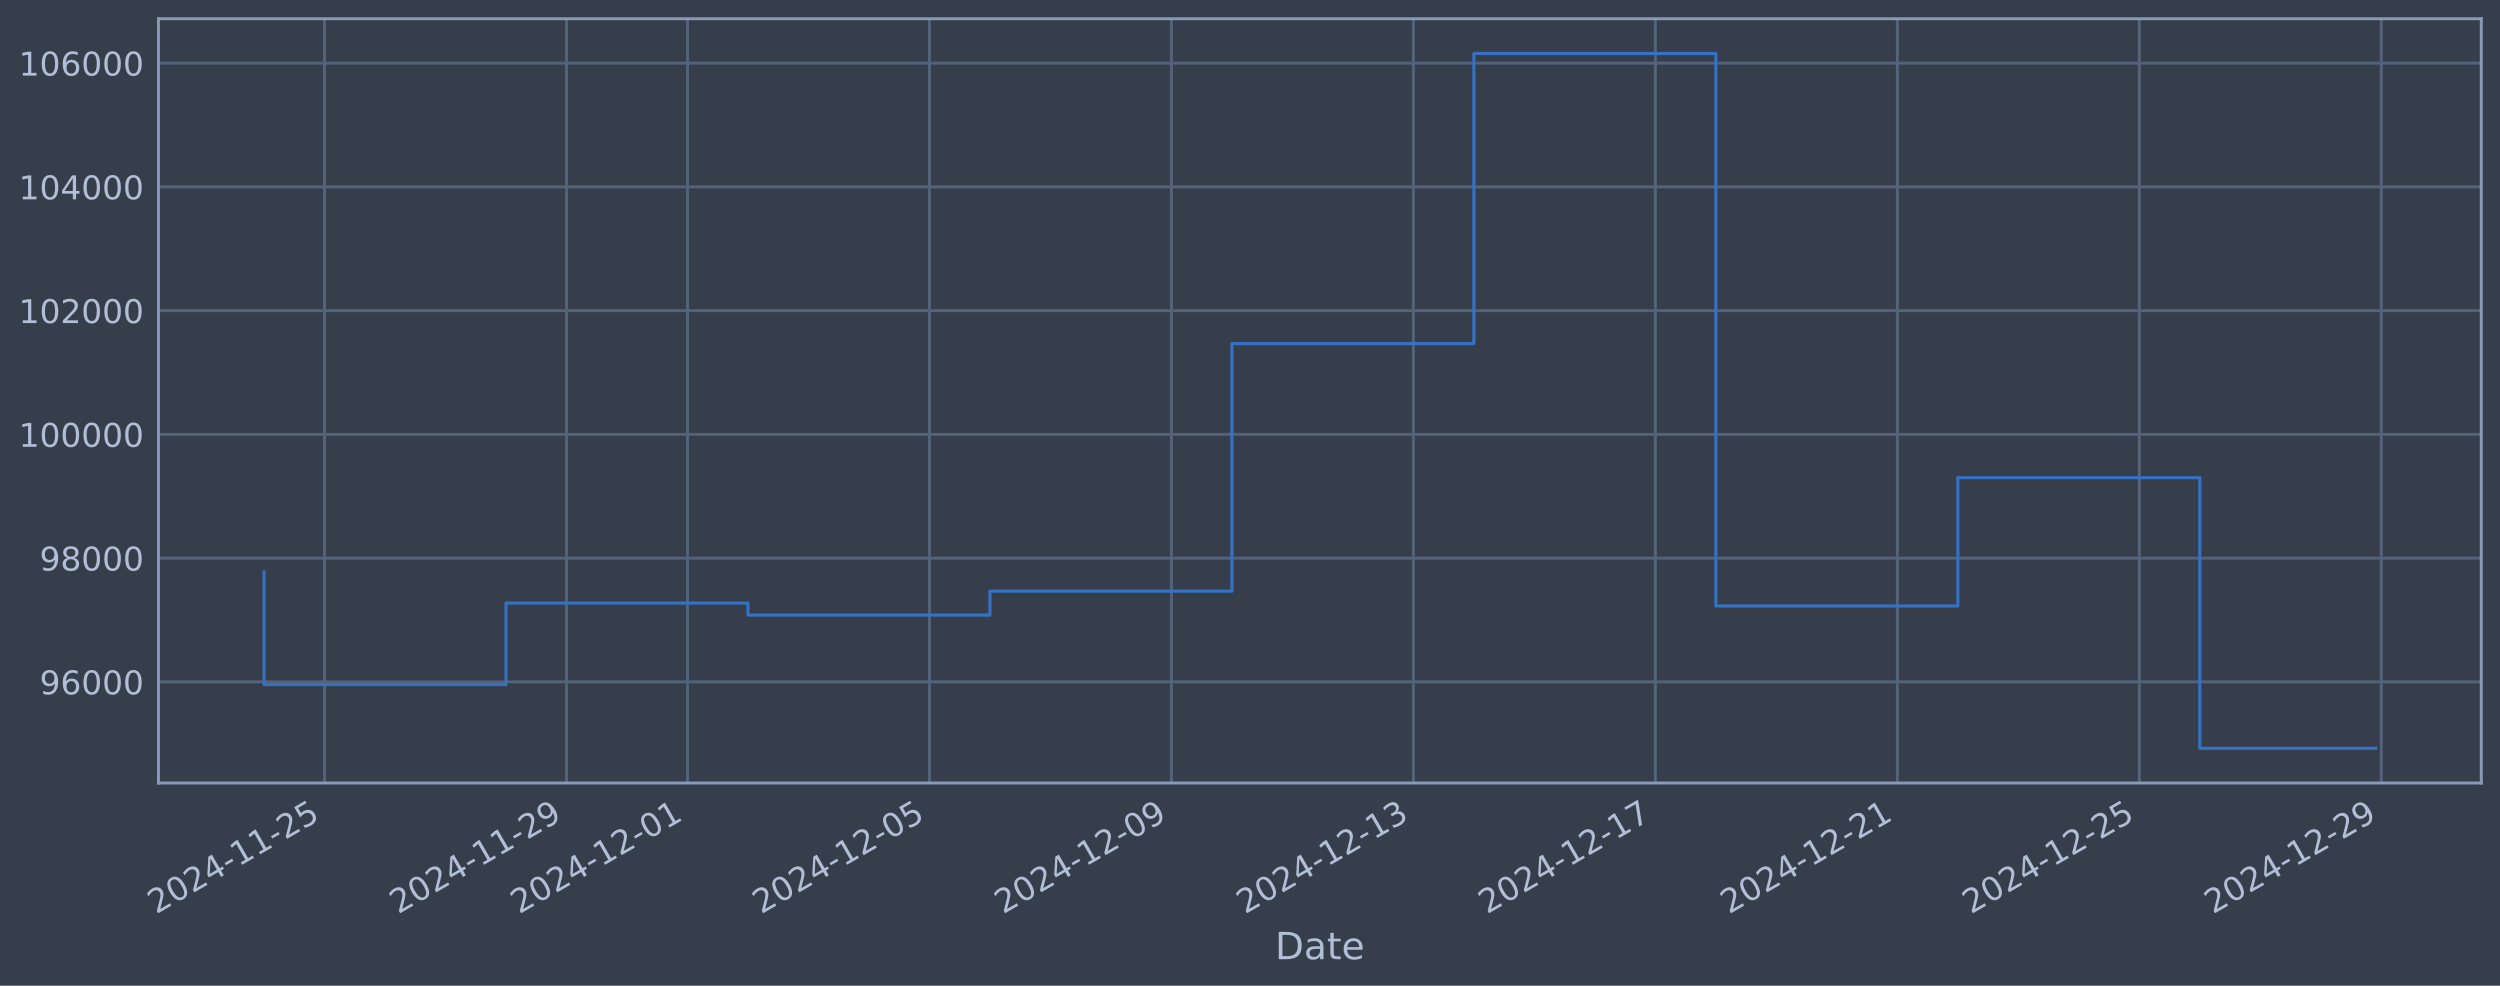
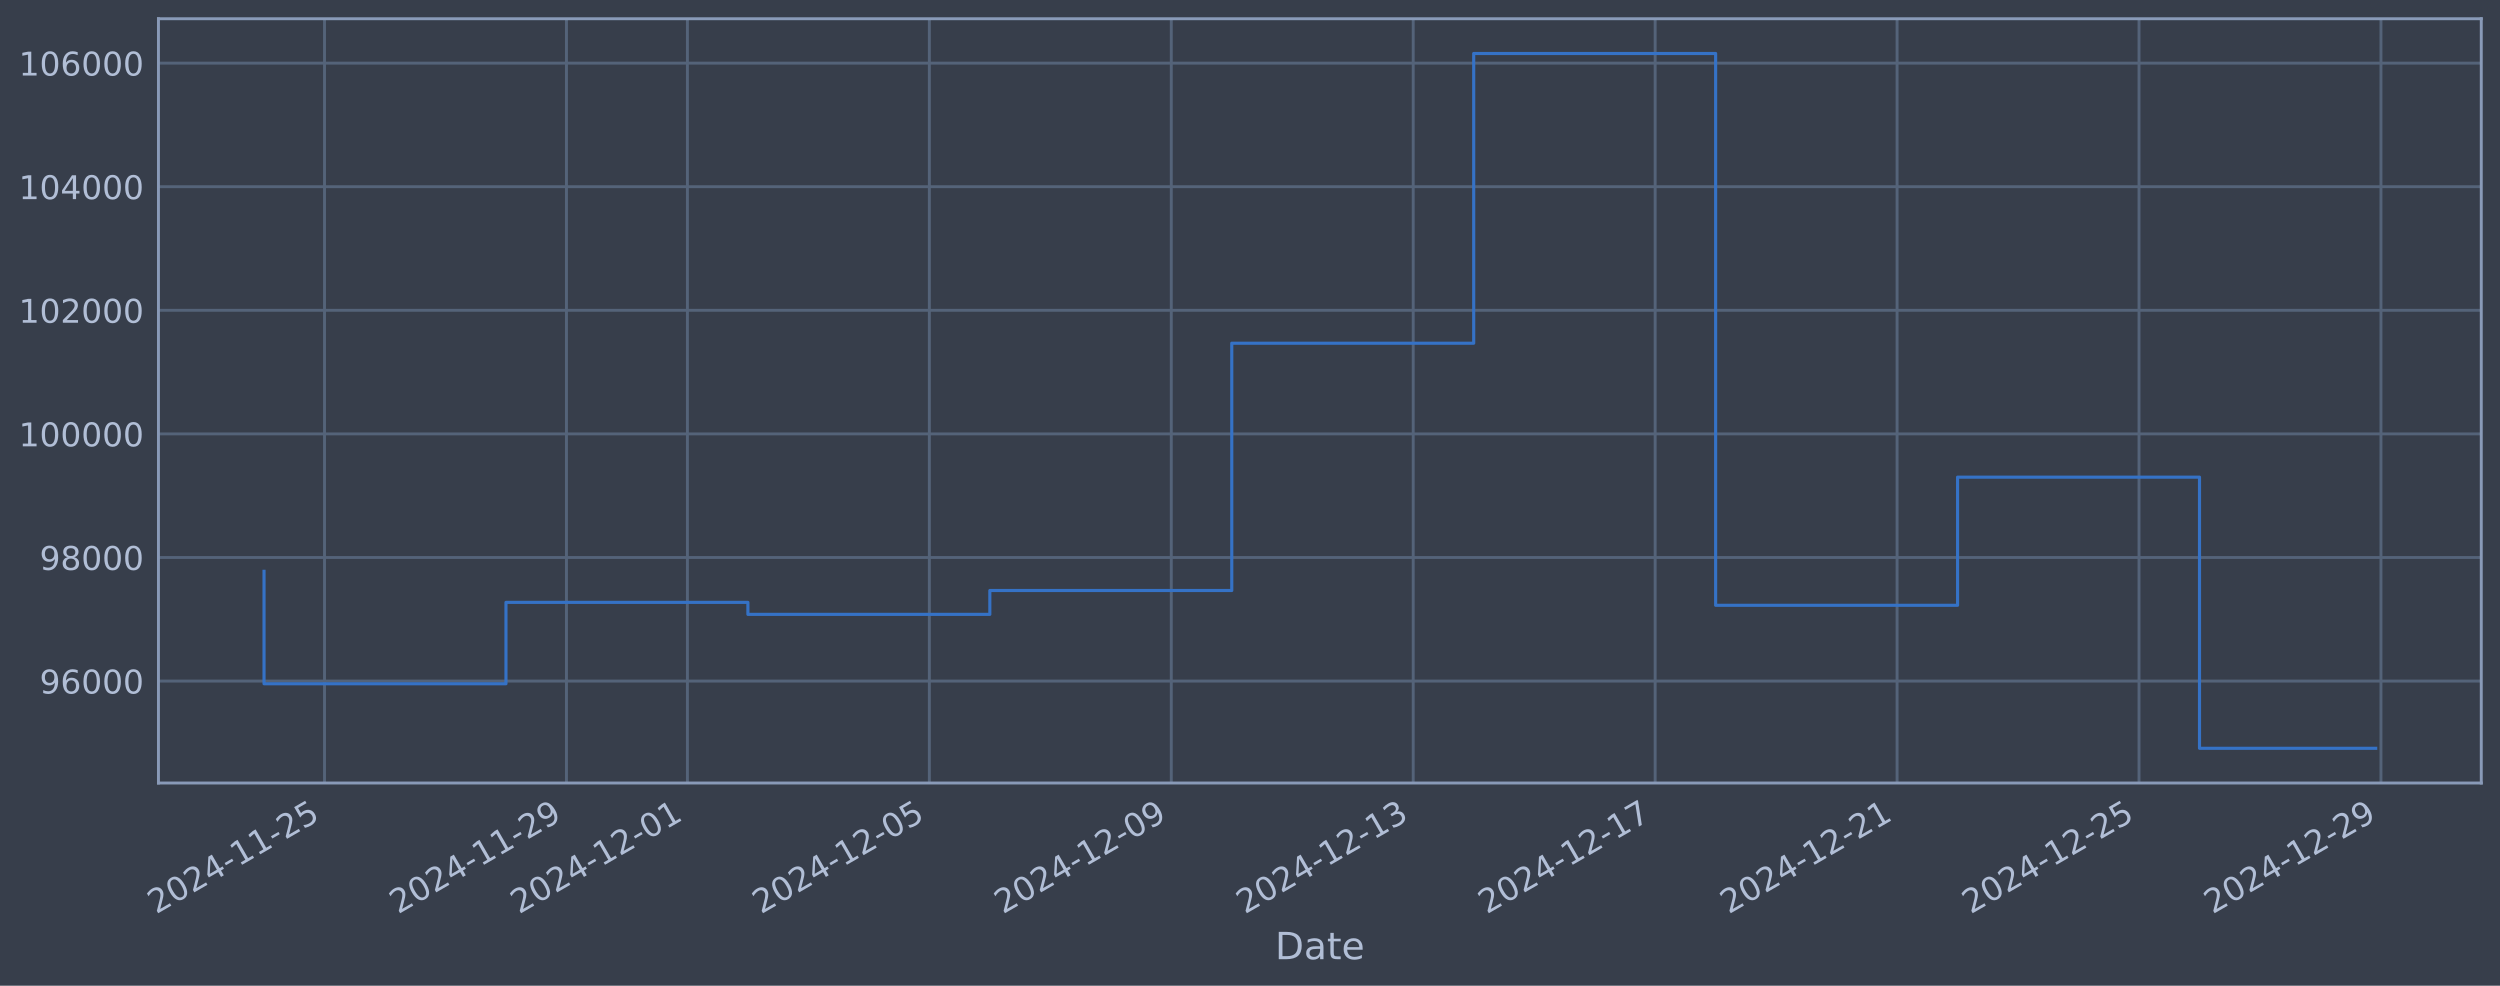
<svg xmlns="http://www.w3.org/2000/svg" xmlns:xlink="http://www.w3.org/1999/xlink" width="960.9pt" height="378.87pt" viewBox="0 0 960.9 378.87" version="1.1">
  <defs>
    <style type="text/css">*{stroke-linejoin: round; stroke-linecap: butt}</style>
  </defs>
  <g id="figure_1">
    <g id="patch_1">
      <path d="M 0 378.87  L 960.9 378.87  L 960.9 0  L 0 0  z " style="fill: #373e4b" />
    </g>
    <g id="axes_1">
      <g id="patch_2">
        <path d="M 60.901 300.96  L 953.701 300.96  L 953.701 7.2  L 60.901 7.2  z " style="fill: #373e4b" />
      </g>
      <g id="matplotlib.axis_1">
        <g id="xtick_1">
          <g id="line2d_1">
-             <path d="M 124.733 300.96  L 124.733 7.2  " clip-path="url(#p8ceed8ccd1)" style="fill: none; stroke: #546379; stroke-width: 1.12; stroke-linecap: square" />
+             <path d="M 124.73 300.96  L 124.73 7.2  " clip-path="url(#p336ef9a0d8)" style="fill: none; stroke: #546379; stroke-width: 1.12; stroke-linecap: square" />
          </g>
          <g id="line2d_2" />
          <g id="text_1">
-             <g style="fill: #b1bed6" transform="translate(60.00798 351.4642) rotate(-30) scale(0.126 -0.126)">
+             <g style="fill: #b1bed6" transform="translate(60.00425 351.4642) rotate(-30) scale(0.126 -0.126)">
              <defs>
                <path id="DejaVuSans-32" d="M 1228 531  L 3431 531  L 3431 0  L 469 0  L 469 531  Q 828 903 1448 1529  Q 2069 2156 2228 2338  Q 2531 2678 2651 2914  Q 2772 3150 2772 3378  Q 2772 3750 2511 3984  Q 2250 4219 1831 4219  Q 1534 4219 1204 4116  Q 875 4013 500 3803  L 500 4441  Q 881 4594 1212 4672  Q 1544 4750 1819 4750  Q 2544 4750 2975 4387  Q 3406 4025 3406 3419  Q 3406 3131 3298 2873  Q 3191 2616 2906 2266  Q 2828 2175 2409 1742  Q 1991 1309 1228 531  z " transform="scale(0.015625)" />
                <path id="DejaVuSans-30" d="M 2034 4250  Q 1547 4250 1301 3770  Q 1056 3291 1056 2328  Q 1056 1369 1301 889  Q 1547 409 2034 409  Q 2525 409 2770 889  Q 3016 1369 3016 2328  Q 3016 3291 2770 3770  Q 2525 4250 2034 4250  z M 2034 4750  Q 2819 4750 3233 4129  Q 3647 3509 3647 2328  Q 3647 1150 3233 529  Q 2819 -91 2034 -91  Q 1250 -91 836 529  Q 422 1150 422 2328  Q 422 3509 836 4129  Q 1250 4750 2034 4750  z " transform="scale(0.015625)" />
                <path id="DejaVuSans-34" d="M 2419 4116  L 825 1625  L 2419 1625  L 2419 4116  z M 2253 4666  L 3047 4666  L 3047 1625  L 3713 1625  L 3713 1100  L 3047 1100  L 3047 0  L 2419 0  L 2419 1100  L 313 1100  L 313 1709  L 2253 4666  z " transform="scale(0.015625)" />
                <path id="DejaVuSans-2d" d="M 313 2009  L 1997 2009  L 1997 1497  L 313 1497  L 313 2009  z " transform="scale(0.015625)" />
                <path id="DejaVuSans-31" d="M 794 531  L 1825 531  L 1825 4091  L 703 3866  L 703 4441  L 1819 4666  L 2450 4666  L 2450 531  L 3481 531  L 3481 0  L 794 0  L 794 531  z " transform="scale(0.015625)" />
                <path id="DejaVuSans-35" d="M 691 4666  L 3169 4666  L 3169 4134  L 1269 4134  L 1269 2991  Q 1406 3038 1543 3061  Q 1681 3084 1819 3084  Q 2600 3084 3056 2656  Q 3513 2228 3513 1497  Q 3513 744 3044 326  Q 2575 -91 1722 -91  Q 1428 -91 1123 -41  Q 819 9 494 109  L 494 744  Q 775 591 1075 516  Q 1375 441 1709 441  Q 2250 441 2565 725  Q 2881 1009 2881 1497  Q 2881 1984 2565 2268  Q 2250 2553 1709 2553  Q 1456 2553 1204 2497  Q 953 2441 691 2322  L 691 4666  z " transform="scale(0.015625)" />
              </defs>
              <use xlink:href="#DejaVuSans-32" />
              <use xlink:href="#DejaVuSans-30" transform="translate(63.62305 0)" />
              <use xlink:href="#DejaVuSans-32" transform="translate(127.2461 0)" />
              <use xlink:href="#DejaVuSans-34" transform="translate(190.8691 0)" />
              <use xlink:href="#DejaVuSans-2d" transform="translate(254.4922 0)" />
              <use xlink:href="#DejaVuSans-31" transform="translate(290.5762 0)" />
              <use xlink:href="#DejaVuSans-31" transform="translate(354.1992 0)" />
              <use xlink:href="#DejaVuSans-2d" transform="translate(417.8223 0)" />
              <use xlink:href="#DejaVuSans-32" transform="translate(453.9062 0)" />
              <use xlink:href="#DejaVuSans-35" transform="translate(517.5293 0)" />
            </g>
          </g>
        </g>
        <g id="xtick_2">
          <g id="line2d_3">
-             <path d="M 217.738 300.96  L 217.738 7.2  " clip-path="url(#p8ceed8ccd1)" style="fill: none; stroke: #546379; stroke-width: 1.12; stroke-linecap: square" />
+             <path d="M 217.72 300.96  L 217.72 7.2  " clip-path="url(#p336ef9a0d8)" style="fill: none; stroke: #546379; stroke-width: 1.12; stroke-linecap: square" />
          </g>
          <g id="line2d_4" />
          <g id="text_2">
-             <g style="fill: #b1bed6" transform="translate(153.0126 351.4642) rotate(-30) scale(0.126 -0.126)">
+             <g style="fill: #b1bed6" transform="translate(152.994 351.4642) rotate(-30) scale(0.126 -0.126)">
              <defs>
                <path id="DejaVuSans-39" d="M 703 97  L 703 672  Q 941 559 1184 500  Q 1428 441 1663 441  Q 2288 441 2617 861  Q 2947 1281 2994 2138  Q 2813 1869 2534 1725  Q 2256 1581 1919 1581  Q 1219 1581 811 2004  Q 403 2428 403 3163  Q 403 3881 828 4315  Q 1253 4750 1959 4750  Q 2769 4750 3195 4129  Q 3622 3509 3622 2328  Q 3622 1225 3098 567  Q 2575 -91 1691 -91  Q 1453 -91 1209 -44  Q 966 3 703 97  z M 1959 2075  Q 2384 2075 2632 2365  Q 2881 2656 2881 3163  Q 2881 3666 2632 3958  Q 2384 4250 1959 4250  Q 1534 4250 1286 3958  Q 1038 3666 1038 3163  Q 1038 2656 1286 2365  Q 1534 2075 1959 2075  z " transform="scale(0.015625)" />
              </defs>
              <use xlink:href="#DejaVuSans-32" />
              <use xlink:href="#DejaVuSans-30" transform="translate(63.62305 0)" />
              <use xlink:href="#DejaVuSans-32" transform="translate(127.2461 0)" />
              <use xlink:href="#DejaVuSans-34" transform="translate(190.8691 0)" />
              <use xlink:href="#DejaVuSans-2d" transform="translate(254.4922 0)" />
              <use xlink:href="#DejaVuSans-31" transform="translate(290.5762 0)" />
              <use xlink:href="#DejaVuSans-31" transform="translate(354.1992 0)" />
              <use xlink:href="#DejaVuSans-2d" transform="translate(417.8223 0)" />
              <use xlink:href="#DejaVuSans-32" transform="translate(453.9062 0)" />
              <use xlink:href="#DejaVuSans-39" transform="translate(517.5293 0)" />
            </g>
          </g>
        </g>
        <g id="xtick_3">
          <g id="line2d_5">
-             <path d="M 264.24 300.96  L 264.24 7.2  " clip-path="url(#p8ceed8ccd1)" style="fill: none; stroke: #546379; stroke-width: 1.12; stroke-linecap: square" />
+             <path d="M 264.214 300.96  L 264.214 7.2  " clip-path="url(#p336ef9a0d8)" style="fill: none; stroke: #546379; stroke-width: 1.12; stroke-linecap: square" />
          </g>
          <g id="line2d_6" />
          <g id="text_3">
-             <g style="fill: #b1bed6" transform="translate(199.515 351.4642) rotate(-30) scale(0.126 -0.126)">
+             <g style="fill: #b1bed6" transform="translate(199.4889 351.4642) rotate(-30) scale(0.126 -0.126)">
              <use xlink:href="#DejaVuSans-32" />
              <use xlink:href="#DejaVuSans-30" transform="translate(63.62305 0)" />
              <use xlink:href="#DejaVuSans-32" transform="translate(127.2461 0)" />
              <use xlink:href="#DejaVuSans-34" transform="translate(190.8691 0)" />
              <use xlink:href="#DejaVuSans-2d" transform="translate(254.4922 0)" />
              <use xlink:href="#DejaVuSans-31" transform="translate(290.5762 0)" />
              <use xlink:href="#DejaVuSans-32" transform="translate(354.1992 0)" />
              <use xlink:href="#DejaVuSans-2d" transform="translate(417.8223 0)" />
              <use xlink:href="#DejaVuSans-30" transform="translate(453.9062 0)" />
              <use xlink:href="#DejaVuSans-31" transform="translate(517.5293 0)" />
            </g>
          </g>
        </g>
        <g id="xtick_4">
          <g id="line2d_7">
-             <path d="M 357.245 300.96  L 357.245 7.2  " clip-path="url(#p8ceed8ccd1)" style="fill: none; stroke: #546379; stroke-width: 1.12; stroke-linecap: square" />
+             <path d="M 357.204 300.96  L 357.204 7.2  " clip-path="url(#p336ef9a0d8)" style="fill: none; stroke: #546379; stroke-width: 1.12; stroke-linecap: square" />
          </g>
          <g id="line2d_8" />
          <g id="text_4">
-             <g style="fill: #b1bed6" transform="translate(292.5197 351.4642) rotate(-30) scale(0.126 -0.126)">
+             <g style="fill: #b1bed6" transform="translate(292.4787 351.4642) rotate(-30) scale(0.126 -0.126)">
              <use xlink:href="#DejaVuSans-32" />
              <use xlink:href="#DejaVuSans-30" transform="translate(63.62305 0)" />
              <use xlink:href="#DejaVuSans-32" transform="translate(127.2461 0)" />
              <use xlink:href="#DejaVuSans-34" transform="translate(190.8691 0)" />
              <use xlink:href="#DejaVuSans-2d" transform="translate(254.4922 0)" />
              <use xlink:href="#DejaVuSans-31" transform="translate(290.5762 0)" />
              <use xlink:href="#DejaVuSans-32" transform="translate(354.1992 0)" />
              <use xlink:href="#DejaVuSans-2d" transform="translate(417.8223 0)" />
              <use xlink:href="#DejaVuSans-30" transform="translate(453.9062 0)" />
              <use xlink:href="#DejaVuSans-35" transform="translate(517.5293 0)" />
            </g>
          </g>
        </g>
        <g id="xtick_5">
          <g id="line2d_9">
-             <path d="M 450.25 300.96  L 450.25 7.2  " clip-path="url(#p8ceed8ccd1)" style="fill: none; stroke: #546379; stroke-width: 1.12; stroke-linecap: square" />
+             <path d="M 450.194 300.96  L 450.194 7.2  " clip-path="url(#p336ef9a0d8)" style="fill: none; stroke: #546379; stroke-width: 1.12; stroke-linecap: square" />
          </g>
          <g id="line2d_10" />
          <g id="text_5">
-             <g style="fill: #b1bed6" transform="translate(385.5243 351.4642) rotate(-30) scale(0.126 -0.126)">
+             <g style="fill: #b1bed6" transform="translate(385.4685 351.4642) rotate(-30) scale(0.126 -0.126)">
              <use xlink:href="#DejaVuSans-32" />
              <use xlink:href="#DejaVuSans-30" transform="translate(63.62305 0)" />
              <use xlink:href="#DejaVuSans-32" transform="translate(127.2461 0)" />
              <use xlink:href="#DejaVuSans-34" transform="translate(190.8691 0)" />
              <use xlink:href="#DejaVuSans-2d" transform="translate(254.4922 0)" />
              <use xlink:href="#DejaVuSans-31" transform="translate(290.5762 0)" />
              <use xlink:href="#DejaVuSans-32" transform="translate(354.1992 0)" />
              <use xlink:href="#DejaVuSans-2d" transform="translate(417.8223 0)" />
              <use xlink:href="#DejaVuSans-30" transform="translate(453.9062 0)" />
              <use xlink:href="#DejaVuSans-39" transform="translate(517.5293 0)" />
            </g>
          </g>
        </g>
        <g id="xtick_6">
          <g id="line2d_11">
-             <path d="M 543.255 300.96  L 543.255 7.2  " clip-path="url(#p8ceed8ccd1)" style="fill: none; stroke: #546379; stroke-width: 1.12; stroke-linecap: square" />
+             <path d="M 543.184 300.96  L 543.184 7.2  " clip-path="url(#p336ef9a0d8)" style="fill: none; stroke: #546379; stroke-width: 1.12; stroke-linecap: square" />
          </g>
          <g id="line2d_12" />
          <g id="text_6">
-             <g style="fill: #b1bed6" transform="translate(478.529 351.4642) rotate(-30) scale(0.126 -0.126)">
+             <g style="fill: #b1bed6" transform="translate(478.4583 351.4642) rotate(-30) scale(0.126 -0.126)">
              <defs>
                <path id="DejaVuSans-33" d="M 2597 2516  Q 3050 2419 3304 2112  Q 3559 1806 3559 1356  Q 3559 666 3084 287  Q 2609 -91 1734 -91  Q 1441 -91 1130 -33  Q 819 25 488 141  L 488 750  Q 750 597 1062 519  Q 1375 441 1716 441  Q 2309 441 2620 675  Q 2931 909 2931 1356  Q 2931 1769 2642 2001  Q 2353 2234 1838 2234  L 1294 2234  L 1294 2753  L 1863 2753  Q 2328 2753 2575 2939  Q 2822 3125 2822 3475  Q 2822 3834 2567 4026  Q 2313 4219 1838 4219  Q 1578 4219 1281 4162  Q 984 4106 628 3988  L 628 4550  Q 988 4650 1302 4700  Q 1616 4750 1894 4750  Q 2613 4750 3031 4423  Q 3450 4097 3450 3541  Q 3450 3153 3228 2886  Q 3006 2619 2597 2516  z " transform="scale(0.015625)" />
              </defs>
              <use xlink:href="#DejaVuSans-32" />
              <use xlink:href="#DejaVuSans-30" transform="translate(63.62305 0)" />
              <use xlink:href="#DejaVuSans-32" transform="translate(127.2461 0)" />
              <use xlink:href="#DejaVuSans-34" transform="translate(190.8691 0)" />
              <use xlink:href="#DejaVuSans-2d" transform="translate(254.4922 0)" />
              <use xlink:href="#DejaVuSans-31" transform="translate(290.5762 0)" />
              <use xlink:href="#DejaVuSans-32" transform="translate(354.1992 0)" />
              <use xlink:href="#DejaVuSans-2d" transform="translate(417.8223 0)" />
              <use xlink:href="#DejaVuSans-31" transform="translate(453.9062 0)" />
              <use xlink:href="#DejaVuSans-33" transform="translate(517.5293 0)" />
            </g>
          </g>
        </g>
        <g id="xtick_7">
          <g id="line2d_13">
-             <path d="M 636.259 300.96  L 636.259 7.2  " clip-path="url(#p8ceed8ccd1)" style="fill: none; stroke: #546379; stroke-width: 1.12; stroke-linecap: square" />
+             <path d="M 636.174 300.96  L 636.174 7.2  " clip-path="url(#p336ef9a0d8)" style="fill: none; stroke: #546379; stroke-width: 1.12; stroke-linecap: square" />
          </g>
          <g id="line2d_14" />
          <g id="text_7">
-             <g style="fill: #b1bed6" transform="translate(571.5337 351.4642) rotate(-30) scale(0.126 -0.126)">
+             <g style="fill: #b1bed6" transform="translate(571.448 351.4642) rotate(-30) scale(0.126 -0.126)">
              <defs>
                <path id="DejaVuSans-37" d="M 525 4666  L 3525 4666  L 3525 4397  L 1831 0  L 1172 0  L 2766 4134  L 525 4134  L 525 4666  z " transform="scale(0.015625)" />
              </defs>
              <use xlink:href="#DejaVuSans-32" />
              <use xlink:href="#DejaVuSans-30" transform="translate(63.62305 0)" />
              <use xlink:href="#DejaVuSans-32" transform="translate(127.2461 0)" />
              <use xlink:href="#DejaVuSans-34" transform="translate(190.8691 0)" />
              <use xlink:href="#DejaVuSans-2d" transform="translate(254.4922 0)" />
              <use xlink:href="#DejaVuSans-31" transform="translate(290.5762 0)" />
              <use xlink:href="#DejaVuSans-32" transform="translate(354.1992 0)" />
              <use xlink:href="#DejaVuSans-2d" transform="translate(417.8223 0)" />
              <use xlink:href="#DejaVuSans-31" transform="translate(453.9062 0)" />
              <use xlink:href="#DejaVuSans-37" transform="translate(517.5293 0)" />
            </g>
          </g>
        </g>
        <g id="xtick_8">
          <g id="line2d_15">
-             <path d="M 729.264 300.96  L 729.264 7.2  " clip-path="url(#p8ceed8ccd1)" style="fill: none; stroke: #546379; stroke-width: 1.12; stroke-linecap: square" />
+             <path d="M 729.163 300.96  L 729.163 7.2  " clip-path="url(#p336ef9a0d8)" style="fill: none; stroke: #546379; stroke-width: 1.12; stroke-linecap: square" />
          </g>
          <g id="line2d_16" />
          <g id="text_8">
-             <g style="fill: #b1bed6" transform="translate(664.5383 351.4642) rotate(-30) scale(0.126 -0.126)">
+             <g style="fill: #b1bed6" transform="translate(664.4378 351.4642) rotate(-30) scale(0.126 -0.126)">
              <use xlink:href="#DejaVuSans-32" />
              <use xlink:href="#DejaVuSans-30" transform="translate(63.62305 0)" />
              <use xlink:href="#DejaVuSans-32" transform="translate(127.2461 0)" />
              <use xlink:href="#DejaVuSans-34" transform="translate(190.8691 0)" />
              <use xlink:href="#DejaVuSans-2d" transform="translate(254.4922 0)" />
              <use xlink:href="#DejaVuSans-31" transform="translate(290.5762 0)" />
              <use xlink:href="#DejaVuSans-32" transform="translate(354.1992 0)" />
              <use xlink:href="#DejaVuSans-2d" transform="translate(417.8223 0)" />
              <use xlink:href="#DejaVuSans-32" transform="translate(453.9062 0)" />
              <use xlink:href="#DejaVuSans-31" transform="translate(517.5293 0)" />
            </g>
          </g>
        </g>
        <g id="xtick_9">
          <g id="line2d_17">
-             <path d="M 822.269 300.96  L 822.269 7.2  " clip-path="url(#p8ceed8ccd1)" style="fill: none; stroke: #546379; stroke-width: 1.12; stroke-linecap: square" />
+             <path d="M 822.153 300.96  L 822.153 7.2  " clip-path="url(#p336ef9a0d8)" style="fill: none; stroke: #546379; stroke-width: 1.12; stroke-linecap: square" />
          </g>
          <g id="line2d_18" />
          <g id="text_9">
-             <g style="fill: #b1bed6" transform="translate(757.543 351.4642) rotate(-30) scale(0.126 -0.126)">
+             <g style="fill: #b1bed6" transform="translate(757.4276 351.4642) rotate(-30) scale(0.126 -0.126)">
              <use xlink:href="#DejaVuSans-32" />
              <use xlink:href="#DejaVuSans-30" transform="translate(63.62305 0)" />
              <use xlink:href="#DejaVuSans-32" transform="translate(127.2461 0)" />
              <use xlink:href="#DejaVuSans-34" transform="translate(190.8691 0)" />
              <use xlink:href="#DejaVuSans-2d" transform="translate(254.4922 0)" />
              <use xlink:href="#DejaVuSans-31" transform="translate(290.5762 0)" />
              <use xlink:href="#DejaVuSans-32" transform="translate(354.1992 0)" />
              <use xlink:href="#DejaVuSans-2d" transform="translate(417.8223 0)" />
              <use xlink:href="#DejaVuSans-32" transform="translate(453.9062 0)" />
              <use xlink:href="#DejaVuSans-35" transform="translate(517.5293 0)" />
            </g>
          </g>
        </g>
        <g id="xtick_10">
          <g id="line2d_19">
-             <path d="M 915.273 300.96  L 915.273 7.2  " clip-path="url(#p8ceed8ccd1)" style="fill: none; stroke: #546379; stroke-width: 1.12; stroke-linecap: square" />
+             <path d="M 915.143 300.96  L 915.143 7.2  " clip-path="url(#p336ef9a0d8)" style="fill: none; stroke: #546379; stroke-width: 1.12; stroke-linecap: square" />
          </g>
          <g id="line2d_20" />
          <g id="text_10">
-             <g style="fill: #b1bed6" transform="translate(850.5477 351.4642) rotate(-30) scale(0.126 -0.126)">
+             <g style="fill: #b1bed6" transform="translate(850.4174 351.4642) rotate(-30) scale(0.126 -0.126)">
              <use xlink:href="#DejaVuSans-32" />
              <use xlink:href="#DejaVuSans-30" transform="translate(63.62305 0)" />
              <use xlink:href="#DejaVuSans-32" transform="translate(127.2461 0)" />
              <use xlink:href="#DejaVuSans-34" transform="translate(190.8691 0)" />
              <use xlink:href="#DejaVuSans-2d" transform="translate(254.4922 0)" />
              <use xlink:href="#DejaVuSans-31" transform="translate(290.5762 0)" />
              <use xlink:href="#DejaVuSans-32" transform="translate(354.1992 0)" />
              <use xlink:href="#DejaVuSans-2d" transform="translate(417.8223 0)" />
              <use xlink:href="#DejaVuSans-32" transform="translate(453.9062 0)" />
              <use xlink:href="#DejaVuSans-39" transform="translate(517.5293 0)" />
            </g>
          </g>
        </g>
        <g id="text_11">
          <g style="fill: #b1bed6" transform="translate(490.0914 368.6753) scale(0.144 -0.144)">
            <defs>
              <path id="DejaVuSans-44" d="M 1259 4147  L 1259 519  L 2022 519  Q 2988 519 3436 956  Q 3884 1394 3884 2338  Q 3884 3275 3436 3711  Q 2988 4147 2022 4147  L 1259 4147  z M 628 4666  L 1925 4666  Q 3281 4666 3915 4102  Q 4550 3538 4550 2338  Q 4550 1131 3912 565  Q 3275 0 1925 0  L 628 0  L 628 4666  z " transform="scale(0.015625)" />
              <path id="DejaVuSans-61" d="M 2194 1759  Q 1497 1759 1228 1600  Q 959 1441 959 1056  Q 959 750 1161 570  Q 1363 391 1709 391  Q 2188 391 2477 730  Q 2766 1069 2766 1631  L 2766 1759  L 2194 1759  z M 3341 1997  L 3341 0  L 2766 0  L 2766 531  Q 2569 213 2275 61  Q 1981 -91 1556 -91  Q 1019 -91 701 211  Q 384 513 384 1019  Q 384 1609 779 1909  Q 1175 2209 1959 2209  L 2766 2209  L 2766 2266  Q 2766 2663 2505 2880  Q 2244 3097 1772 3097  Q 1472 3097 1187 3025  Q 903 2953 641 2809  L 641 3341  Q 956 3463 1253 3523  Q 1550 3584 1831 3584  Q 2591 3584 2966 3190  Q 3341 2797 3341 1997  z " transform="scale(0.015625)" />
              <path id="DejaVuSans-74" d="M 1172 4494  L 1172 3500  L 2356 3500  L 2356 3053  L 1172 3053  L 1172 1153  Q 1172 725 1289 603  Q 1406 481 1766 481  L 2356 481  L 2356 0  L 1766 0  Q 1100 0 847 248  Q 594 497 594 1153  L 594 3053  L 172 3053  L 172 3500  L 594 3500  L 594 4494  L 1172 4494  z " transform="scale(0.015625)" />
              <path id="DejaVuSans-65" d="M 3597 1894  L 3597 1613  L 953 1613  Q 991 1019 1311 708  Q 1631 397 2203 397  Q 2534 397 2845 478  Q 3156 559 3463 722  L 3463 178  Q 3153 47 2828 -22  Q 2503 -91 2169 -91  Q 1331 -91 842 396  Q 353 884 353 1716  Q 353 2575 817 3079  Q 1281 3584 2069 3584  Q 2775 3584 3186 3129  Q 3597 2675 3597 1894  z M 3022 2063  Q 3016 2534 2758 2815  Q 2500 3097 2075 3097  Q 1594 3097 1305 2825  Q 1016 2553 972 2059  L 3022 2063  z " transform="scale(0.015625)" />
            </defs>
            <use xlink:href="#DejaVuSans-44" />
            <use xlink:href="#DejaVuSans-61" transform="translate(77.00195 0)" />
            <use xlink:href="#DejaVuSans-74" transform="translate(138.2812 0)" />
            <use xlink:href="#DejaVuSans-65" transform="translate(177.4902 0)" />
          </g>
        </g>
      </g>
      <g id="matplotlib.axis_2">
        <g id="ytick_1">
          <g id="line2d_21">
-             <path d="M 60.901 262.086  L 953.701 262.086  " clip-path="url(#p8ceed8ccd1)" style="fill: none; stroke: #546379; stroke-width: 1.12; stroke-linecap: square" />
+             <path d="M 60.901 261.781  L 953.701 261.781  " clip-path="url(#p336ef9a0d8)" style="fill: none; stroke: #546379; stroke-width: 1.12; stroke-linecap: square" />
          </g>
          <g id="line2d_22" />
          <g id="text_12">
-             <g style="fill: #b1bed6" transform="translate(15.21675 266.873) scale(0.126 -0.126)">
+             <g style="fill: #b1bed6" transform="translate(15.21675 266.5684) scale(0.126 -0.126)">
              <defs>
                <path id="DejaVuSans-36" d="M 2113 2584  Q 1688 2584 1439 2293  Q 1191 2003 1191 1497  Q 1191 994 1439 701  Q 1688 409 2113 409  Q 2538 409 2786 701  Q 3034 994 3034 1497  Q 3034 2003 2786 2293  Q 2538 2584 2113 2584  z M 3366 4563  L 3366 3988  Q 3128 4100 2886 4159  Q 2644 4219 2406 4219  Q 1781 4219 1451 3797  Q 1122 3375 1075 2522  Q 1259 2794 1537 2939  Q 1816 3084 2150 3084  Q 2853 3084 3261 2657  Q 3669 2231 3669 1497  Q 3669 778 3244 343  Q 2819 -91 2113 -91  Q 1303 -91 875 529  Q 447 1150 447 2328  Q 447 3434 972 4092  Q 1497 4750 2381 4750  Q 2619 4750 2861 4703  Q 3103 4656 3366 4563  z " transform="scale(0.015625)" />
              </defs>
              <use xlink:href="#DejaVuSans-39" />
              <use xlink:href="#DejaVuSans-36" transform="translate(63.62305 0)" />
              <use xlink:href="#DejaVuSans-30" transform="translate(127.2461 0)" />
              <use xlink:href="#DejaVuSans-30" transform="translate(190.8691 0)" />
              <use xlink:href="#DejaVuSans-30" transform="translate(254.4922 0)" />
            </g>
          </g>
        </g>
        <g id="ytick_2">
          <g id="line2d_23">
-             <path d="M 60.901 214.521  L 953.701 214.521  " clip-path="url(#p8ceed8ccd1)" style="fill: none; stroke: #546379; stroke-width: 1.12; stroke-linecap: square" />
+             <path d="M 60.901 214.277  L 953.701 214.277  " clip-path="url(#p336ef9a0d8)" style="fill: none; stroke: #546379; stroke-width: 1.12; stroke-linecap: square" />
          </g>
          <g id="line2d_24" />
          <g id="text_13">
-             <g style="fill: #b1bed6" transform="translate(15.21675 219.3084) scale(0.126 -0.126)">
+             <g style="fill: #b1bed6" transform="translate(15.21675 219.0638) scale(0.126 -0.126)">
              <defs>
                <path id="DejaVuSans-38" d="M 2034 2216  Q 1584 2216 1326 1975  Q 1069 1734 1069 1313  Q 1069 891 1326 650  Q 1584 409 2034 409  Q 2484 409 2743 651  Q 3003 894 3003 1313  Q 3003 1734 2745 1975  Q 2488 2216 2034 2216  z M 1403 2484  Q 997 2584 770 2862  Q 544 3141 544 3541  Q 544 4100 942 4425  Q 1341 4750 2034 4750  Q 2731 4750 3128 4425  Q 3525 4100 3525 3541  Q 3525 3141 3298 2862  Q 3072 2584 2669 2484  Q 3125 2378 3379 2068  Q 3634 1759 3634 1313  Q 3634 634 3220 271  Q 2806 -91 2034 -91  Q 1263 -91 848 271  Q 434 634 434 1313  Q 434 1759 690 2068  Q 947 2378 1403 2484  z M 1172 3481  Q 1172 3119 1398 2916  Q 1625 2713 2034 2713  Q 2441 2713 2670 2916  Q 2900 3119 2900 3481  Q 2900 3844 2670 4047  Q 2441 4250 2034 4250  Q 1625 4250 1398 4047  Q 1172 3844 1172 3481  z " transform="scale(0.015625)" />
              </defs>
              <use xlink:href="#DejaVuSans-39" />
              <use xlink:href="#DejaVuSans-38" transform="translate(63.62305 0)" />
              <use xlink:href="#DejaVuSans-30" transform="translate(127.2461 0)" />
              <use xlink:href="#DejaVuSans-30" transform="translate(190.8691 0)" />
              <use xlink:href="#DejaVuSans-30" transform="translate(254.4922 0)" />
            </g>
          </g>
        </g>
        <g id="ytick_3">
          <g id="line2d_25">
-             <path d="M 60.901 166.957  L 953.701 166.957  " clip-path="url(#p8ceed8ccd1)" style="fill: none; stroke: #546379; stroke-width: 1.12; stroke-linecap: square" />
+             <path d="M 60.901 166.772  L 953.701 166.772  " clip-path="url(#p336ef9a0d8)" style="fill: none; stroke: #546379; stroke-width: 1.12; stroke-linecap: square" />
          </g>
          <g id="line2d_26" />
          <g id="text_14">
-             <g style="fill: #b1bed6" transform="translate(7.2 171.7438) scale(0.126 -0.126)">
+             <g style="fill: #b1bed6" transform="translate(7.2 171.5592) scale(0.126 -0.126)">
              <use xlink:href="#DejaVuSans-31" />
              <use xlink:href="#DejaVuSans-30" transform="translate(63.62305 0)" />
              <use xlink:href="#DejaVuSans-30" transform="translate(127.2461 0)" />
              <use xlink:href="#DejaVuSans-30" transform="translate(190.8691 0)" />
              <use xlink:href="#DejaVuSans-30" transform="translate(254.4922 0)" />
              <use xlink:href="#DejaVuSans-30" transform="translate(318.1152 0)" />
            </g>
          </g>
        </g>
        <g id="ytick_4">
          <g id="line2d_27">
-             <path d="M 60.901 119.392  L 953.701 119.392  " clip-path="url(#p8ceed8ccd1)" style="fill: none; stroke: #546379; stroke-width: 1.12; stroke-linecap: square" />
+             <path d="M 60.901 119.268  L 953.701 119.268  " clip-path="url(#p336ef9a0d8)" style="fill: none; stroke: #546379; stroke-width: 1.12; stroke-linecap: square" />
          </g>
          <g id="line2d_28" />
          <g id="text_15">
-             <g style="fill: #b1bed6" transform="translate(7.2 124.1792) scale(0.126 -0.126)">
+             <g style="fill: #b1bed6" transform="translate(7.2 124.0546) scale(0.126 -0.126)">
              <use xlink:href="#DejaVuSans-31" />
              <use xlink:href="#DejaVuSans-30" transform="translate(63.62305 0)" />
              <use xlink:href="#DejaVuSans-32" transform="translate(127.2461 0)" />
              <use xlink:href="#DejaVuSans-30" transform="translate(190.8691 0)" />
              <use xlink:href="#DejaVuSans-30" transform="translate(254.4922 0)" />
              <use xlink:href="#DejaVuSans-30" transform="translate(318.1152 0)" />
            </g>
          </g>
        </g>
        <g id="ytick_5">
          <g id="line2d_29">
-             <path d="M 60.901 71.828  L 953.701 71.828  " clip-path="url(#p8ceed8ccd1)" style="fill: none; stroke: #546379; stroke-width: 1.12; stroke-linecap: square" />
+             <path d="M 60.901 71.763  L 953.701 71.763  " clip-path="url(#p336ef9a0d8)" style="fill: none; stroke: #546379; stroke-width: 1.12; stroke-linecap: square" />
          </g>
          <g id="line2d_30" />
          <g id="text_16">
-             <g style="fill: #b1bed6" transform="translate(7.2 76.61462) scale(0.126 -0.126)">
+             <g style="fill: #b1bed6" transform="translate(7.2 76.54995) scale(0.126 -0.126)">
              <use xlink:href="#DejaVuSans-31" />
              <use xlink:href="#DejaVuSans-30" transform="translate(63.62305 0)" />
              <use xlink:href="#DejaVuSans-34" transform="translate(127.2461 0)" />
              <use xlink:href="#DejaVuSans-30" transform="translate(190.8691 0)" />
              <use xlink:href="#DejaVuSans-30" transform="translate(254.4922 0)" />
              <use xlink:href="#DejaVuSans-30" transform="translate(318.1152 0)" />
            </g>
          </g>
        </g>
        <g id="ytick_6">
          <g id="line2d_31">
-             <path d="M 60.901 24.263  L 953.701 24.263  " clip-path="url(#p8ceed8ccd1)" style="fill: none; stroke: #546379; stroke-width: 1.12; stroke-linecap: square" />
+             <path d="M 60.901 24.258  L 953.701 24.258  " clip-path="url(#p336ef9a0d8)" style="fill: none; stroke: #546379; stroke-width: 1.12; stroke-linecap: square" />
          </g>
          <g id="line2d_32" />
          <g id="text_17">
-             <g style="fill: #b1bed6" transform="translate(7.2 29.05002) scale(0.126 -0.126)">
+             <g style="fill: #b1bed6" transform="translate(7.2 29.04534) scale(0.126 -0.126)">
              <use xlink:href="#DejaVuSans-31" />
              <use xlink:href="#DejaVuSans-30" transform="translate(63.62305 0)" />
              <use xlink:href="#DejaVuSans-36" transform="translate(127.2461 0)" />
              <use xlink:href="#DejaVuSans-30" transform="translate(190.8691 0)" />
              <use xlink:href="#DejaVuSans-30" transform="translate(254.4922 0)" />
              <use xlink:href="#DejaVuSans-30" transform="translate(318.1152 0)" />
            </g>
          </g>
        </g>
      </g>
      <g id="line2d_33">
-         <path d="M 101.482 219.826  L 101.482 263.109  L 194.487 263.109  L 194.487 231.796  L 287.492 231.796  L 287.492 236.412  L 380.496 236.412  L 380.496 227.232  L 473.501 227.232  L 473.501 132.056  L 566.506 132.056  L 566.506 20.553  L 659.51 20.553  L 659.51 232.916  L 752.515 232.916  L 752.515 183.602  L 845.52 183.602  L 845.52 287.607  L 913.119 287.607  " clip-path="url(#p8ceed8ccd1)" style="fill: none; stroke: #3572c6; stroke-width: 1.2; stroke-linecap: square" />
+         <path d="M 101.482 219.575  L 101.482 262.803  L 194.472 262.803  L 194.472 231.53  L 287.462 231.53  L 287.462 236.14  L 380.452 236.14  L 380.452 226.971  L 473.441 226.971  L 473.441 131.915  L 566.431 131.915  L 566.431 20.553  L 659.421 20.553  L 659.421 232.648  L 752.411 232.648  L 752.411 183.396  L 845.401 183.396  L 845.401 287.607  L 913.119 287.607  " clip-path="url(#p336ef9a0d8)" style="fill: none; stroke: #3572c6; stroke-width: 1.2; stroke-linecap: square" />
      </g>
      <g id="patch_3">
        <path d="M 60.901 300.96  L 60.901 7.2  " style="fill: none; stroke: #899ab8; stroke-width: 1.12; stroke-linejoin: miter; stroke-linecap: square" />
      </g>
      <g id="patch_4">
        <path d="M 953.701 300.96  L 953.701 7.2  " style="fill: none; stroke: #899ab8; stroke-width: 1.12; stroke-linejoin: miter; stroke-linecap: square" />
      </g>
      <g id="patch_5">
        <path d="M 60.901 300.96  L 953.701 300.96  " style="fill: none; stroke: #899ab8; stroke-width: 1.12; stroke-linejoin: miter; stroke-linecap: square" />
      </g>
      <g id="patch_6">
        <path d="M 60.901 7.2  L 953.701 7.2  " style="fill: none; stroke: #899ab8; stroke-width: 1.12; stroke-linejoin: miter; stroke-linecap: square" />
      </g>
    </g>
  </g>
  <defs>
-     <clipPath id="p8ceed8ccd1">
+     <clipPath id="p336ef9a0d8">
      <rect x="60.901" y="7.2" width="892.8" height="293.76" />
    </clipPath>
  </defs>
</svg>
